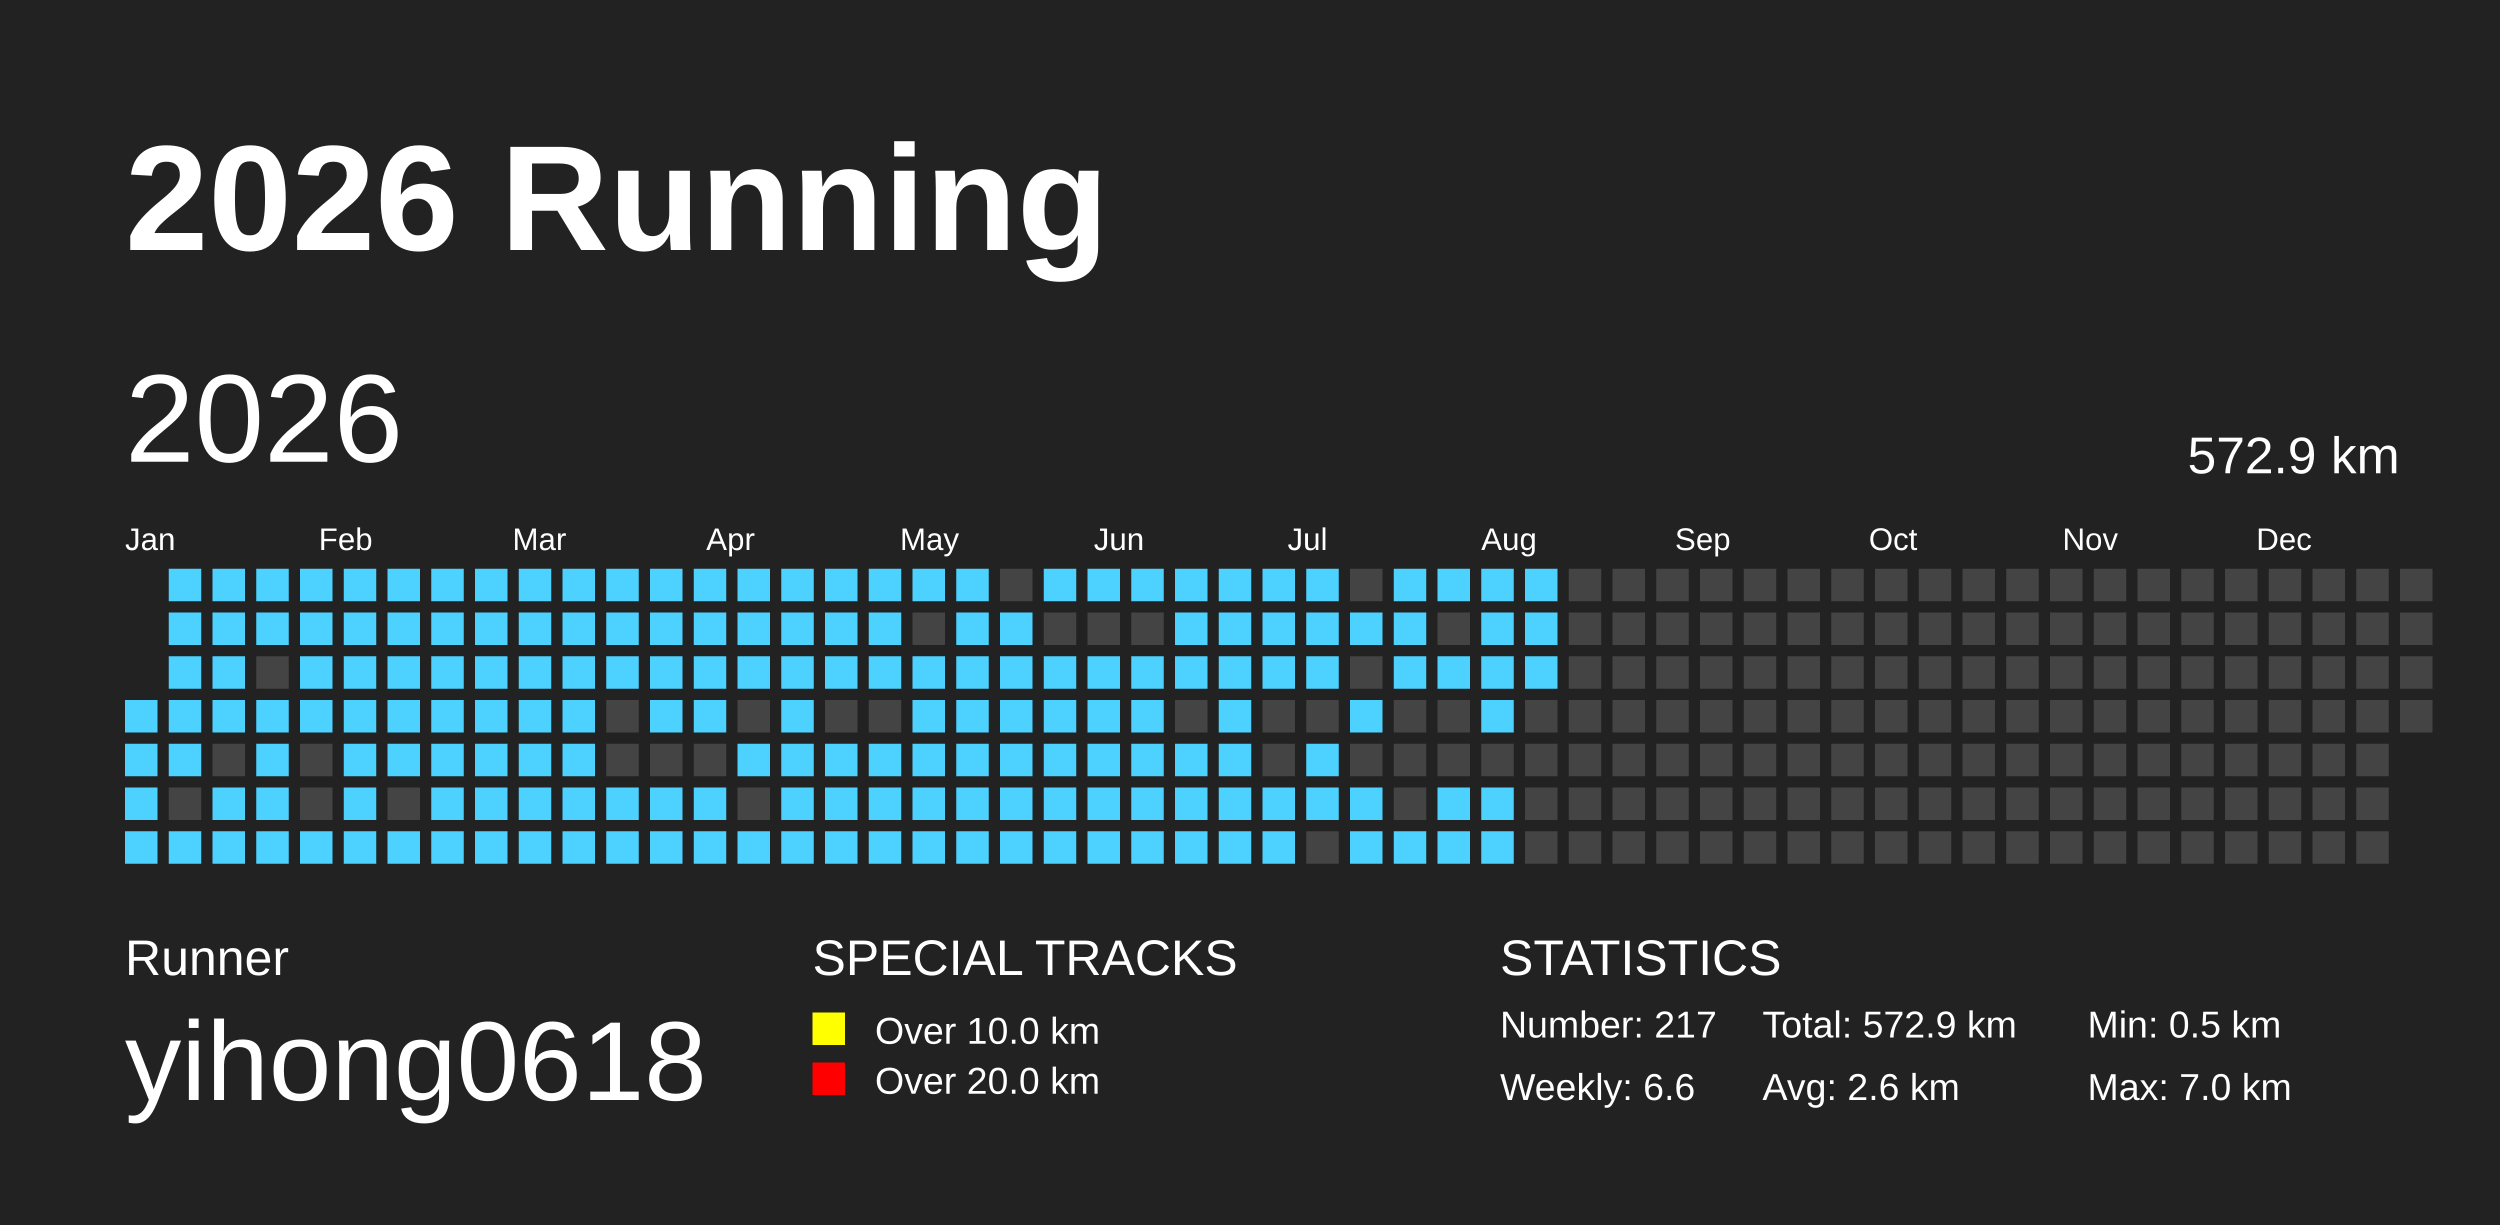
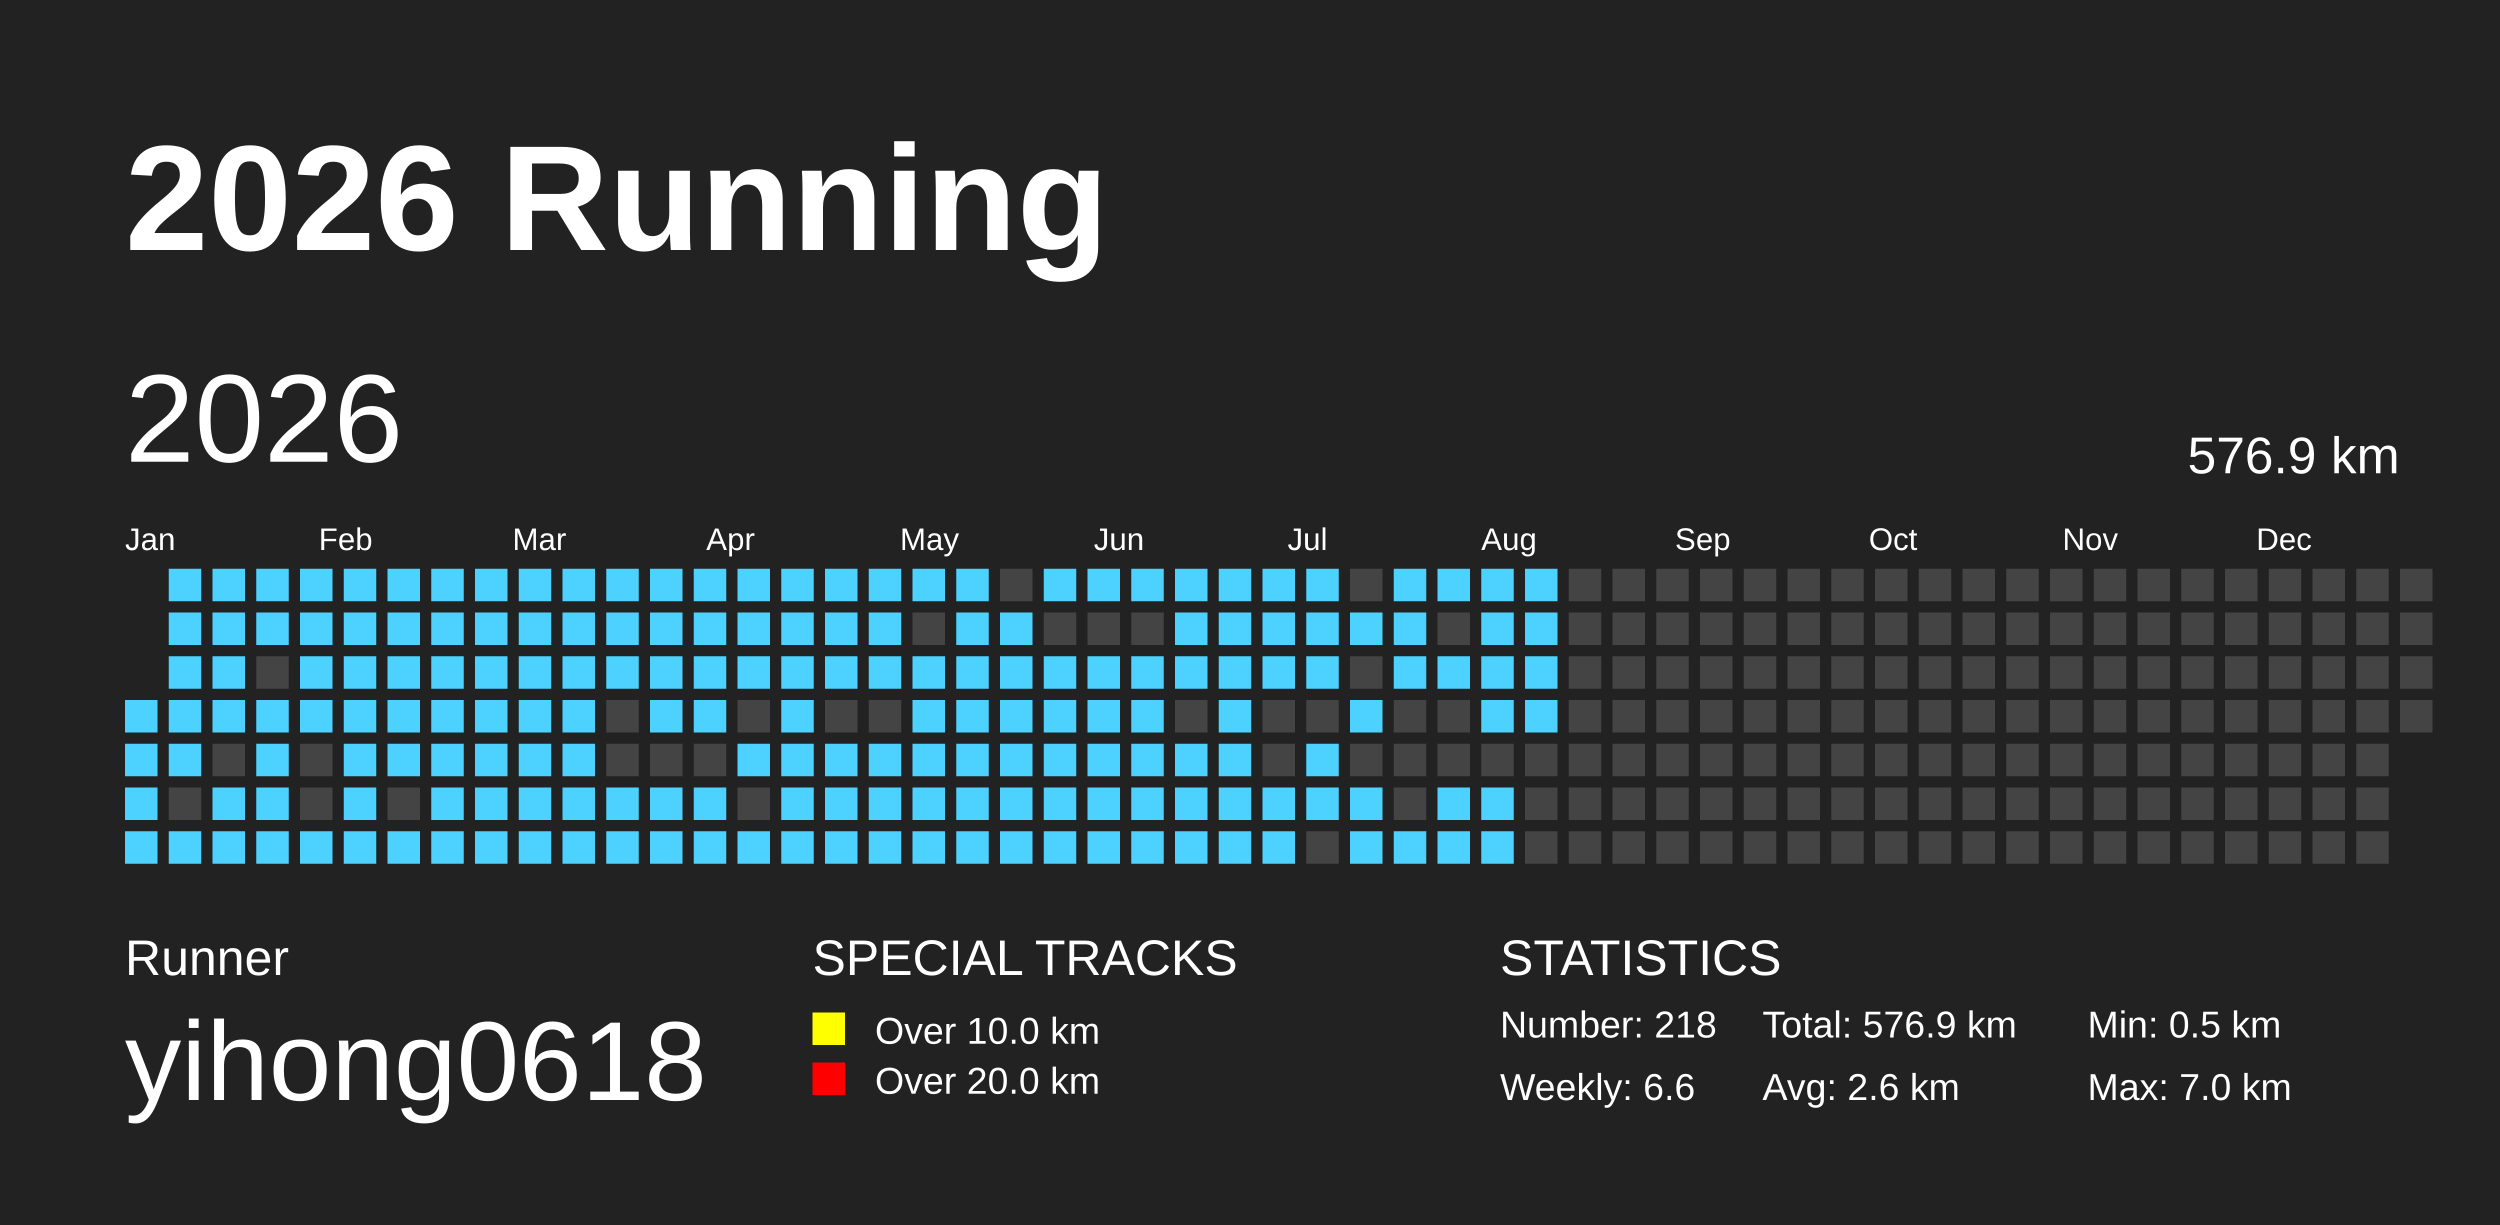
<svg xmlns="http://www.w3.org/2000/svg" baseProfile="full" height="98mm" version="1.1" viewBox="0,0,200,98" width="200mm">
  <defs />
  <rect fill="#222222" height="98" width="200" x="0" y="0" />
  <text fill="#FFFFFF" style="font-size:12px; font-family:Arial; font-weight:bold;" x="10" y="20">2026 Running</text>
  <text fill="#FFFFFF" style="font-size:4px; font-family:Arial" x="10" y="78">Runner</text>
  <text fill="#FFFFFF" style="font-size:9px; font-family:Arial" x="10" y="88">yihong0618</text>
  <text fill="#FFFFFF" style="font-size:4px; font-family:Arial" x="65" y="78">SPECIAL TRACKS</text>
  <rect fill="yellow" height="2.6" width="2.6" x="65" y="81" />
  <text fill="#FFFFFF" style="font-size:3px; font-family:Arial" x="70" y="83.5">Over 10.0 km</text>
  <rect fill="red" height="2.6" width="2.6" x="65" y="85" />
  <text fill="#FFFFFF" style="font-size:3px; font-family:Arial" x="70" y="87.5">Over 20.0 km</text>
  <text fill="#FFFFFF" style="font-size:4px; font-family:Arial" x="120" y="78">STATISTICS</text>
-   <text fill="#FFFFFF" style="font-size:3px; font-family:Arial" x="120" y="83">Number: 217</text>
+   <text fill="#FFFFFF" style="font-size:3px; font-family:Arial" x="120" y="83">Number: 218</text>
  <text fill="#FFFFFF" style="font-size:3px; font-family:Arial" x="120" y="88">Weekly: 6.6</text>
-   <text fill="#FFFFFF" style="font-size:3px; font-family:Arial" x="141" y="83">Total: 572.9 km</text>
+   <text fill="#FFFFFF" style="font-size:3px; font-family:Arial" x="141" y="83">Total: 576.9 km</text>
  <text fill="#FFFFFF" style="font-size:3px; font-family:Arial" x="141" y="88">Avg: 2.6 km</text>
  <text fill="#FFFFFF" style="font-size:3px; font-family:Arial" x="167" y="83">Min: 0.5 km</text>
  <text fill="#FFFFFF" style="font-size:3px; font-family:Arial" x="167" y="88">Max: 7.0 km</text>
  <text dominant-baseline="hanging" fill="#FFFFFF" style="font-size:10.0px; font-family:Arial;" x="10" y="30">2026</text>
-   <text dominant-baseline="hanging" fill="#FFFFFF" style="font-size:4.125px; font-family:Arial;" x="175" y="35">572.9 km</text>
+   <text dominant-baseline="hanging" fill="#FFFFFF" style="font-size:4.125px; font-family:Arial;" x="175" y="35">576.9 km</text>
  <text fill="#FFFFFF" style="font-size:2.5px; font-family:Arial" x="10.0" y="44">Jan</text>
  <text fill="#FFFFFF" style="font-size:2.5px; font-family:Arial" x="25.5" y="44">Feb</text>
  <text fill="#FFFFFF" style="font-size:2.5px; font-family:Arial" x="41.0" y="44">Mar</text>
  <text fill="#FFFFFF" style="font-size:2.5px; font-family:Arial" x="56.5" y="44">Apr</text>
  <text fill="#FFFFFF" style="font-size:2.5px; font-family:Arial" x="72.0" y="44">May</text>
  <text fill="#FFFFFF" style="font-size:2.5px; font-family:Arial" x="87.5" y="44">Jun</text>
  <text fill="#FFFFFF" style="font-size:2.5px; font-family:Arial" x="103.0" y="44">Jul</text>
  <text fill="#FFFFFF" style="font-size:2.5px; font-family:Arial" x="118.5" y="44">Aug</text>
  <text fill="#FFFFFF" style="font-size:2.5px; font-family:Arial" x="134.0" y="44">Sep</text>
  <text fill="#FFFFFF" style="font-size:2.5px; font-family:Arial" x="149.5" y="44">Oct</text>
  <text fill="#FFFFFF" style="font-size:2.5px; font-family:Arial" x="165.0" y="44">Nov</text>
  <text fill="#FFFFFF" style="font-size:2.5px; font-family:Arial" x="180.5" y="44">Dec</text>
  <rect fill="#4DD2FF" height="2.6" width="2.6" x="10.0" y="56.0" />
  <rect fill="#4DD2FF" height="2.6" width="2.6" x="10.0" y="59.5" />
  <rect fill="#4DD2FF" height="2.6" width="2.6" x="10.0" y="63.0" />
  <rect fill="#4DD2FF" height="2.6" width="2.6" x="10.0" y="66.5" />
  <rect fill="#4DD2FF" height="2.6" width="2.6" x="13.5" y="45.5" />
  <rect fill="#4DD2FF" height="2.6" width="2.6" x="13.5" y="49.0" />
  <rect fill="#4DD2FF" height="2.6" width="2.6" x="13.5" y="52.5" />
  <rect fill="#4DD2FF" height="2.6" width="2.6" x="13.5" y="56.0" />
  <rect fill="#4DD2FF" height="2.6" width="2.6" x="13.5" y="59.5" />
  <rect fill="#444444" height="2.6" width="2.6" x="13.5" y="63.0" />
  <rect fill="#4DD2FF" height="2.6" width="2.6" x="13.5" y="66.5" />
  <rect fill="#4DD2FF" height="2.6" width="2.6" x="17.0" y="45.5" />
  <rect fill="#4DD2FF" height="2.6" width="2.6" x="17.0" y="49.0" />
  <rect fill="#4DD2FF" height="2.6" width="2.6" x="17.0" y="52.5" />
  <rect fill="#4DD2FF" height="2.6" width="2.6" x="17.0" y="56.0" />
  <rect fill="#444444" height="2.6" width="2.6" x="17.0" y="59.5" />
  <rect fill="#4DD2FF" height="2.6" width="2.6" x="17.0" y="63.0" />
  <rect fill="#4DD2FF" height="2.6" width="2.6" x="17.0" y="66.5" />
  <rect fill="#4DD2FF" height="2.6" width="2.6" x="20.5" y="45.5" />
  <rect fill="#4DD2FF" height="2.6" width="2.6" x="20.5" y="49.0" />
  <rect fill="#444444" height="2.6" width="2.6" x="20.5" y="52.5" />
  <rect fill="#4DD2FF" height="2.6" width="2.6" x="20.5" y="56.0" />
  <rect fill="#4DD2FF" height="2.6" width="2.6" x="20.5" y="59.5" />
  <rect fill="#4DD2FF" height="2.6" width="2.6" x="20.5" y="63.0" />
  <rect fill="#4DD2FF" height="2.6" width="2.6" x="20.5" y="66.5" />
  <rect fill="#4DD2FF" height="2.6" width="2.6" x="24.0" y="45.5" />
  <rect fill="#4DD2FF" height="2.6" width="2.6" x="24.0" y="49.0" />
  <rect fill="#4DD2FF" height="2.6" width="2.6" x="24.0" y="52.5" />
  <rect fill="#4DD2FF" height="2.6" width="2.6" x="24.0" y="56.0" />
  <rect fill="#444444" height="2.6" width="2.6" x="24.0" y="59.5" />
  <rect fill="#444444" height="2.6" width="2.6" x="24.0" y="63.0" />
  <rect fill="#4DD2FF" height="2.6" width="2.6" x="24.0" y="66.5" />
  <rect fill="#4DD2FF" height="2.6" width="2.6" x="27.5" y="45.5" />
  <rect fill="#4DD2FF" height="2.6" width="2.6" x="27.5" y="49.0" />
  <rect fill="#4DD2FF" height="2.6" width="2.6" x="27.5" y="52.5" />
  <rect fill="#4DD2FF" height="2.6" width="2.6" x="27.5" y="56.0" />
  <rect fill="#4DD2FF" height="2.6" width="2.6" x="27.5" y="59.5" />
  <rect fill="#4DD2FF" height="2.6" width="2.6" x="27.5" y="63.0" />
  <rect fill="#4DD2FF" height="2.6" width="2.6" x="27.5" y="66.5" />
  <rect fill="#4DD2FF" height="2.6" width="2.6" x="31.0" y="45.5" />
  <rect fill="#4DD2FF" height="2.6" width="2.6" x="31.0" y="49.0" />
  <rect fill="#4DD2FF" height="2.6" width="2.6" x="31.0" y="52.5" />
  <rect fill="#4DD2FF" height="2.6" width="2.6" x="31.0" y="56.0" />
  <rect fill="#4DD2FF" height="2.6" width="2.6" x="31.0" y="59.5" />
  <rect fill="#444444" height="2.6" width="2.6" x="31.0" y="63.0" />
  <rect fill="#4DD2FF" height="2.6" width="2.6" x="31.0" y="66.5" />
  <rect fill="#4DD2FF" height="2.6" width="2.6" x="34.5" y="45.5" />
  <rect fill="#4DD2FF" height="2.6" width="2.6" x="34.5" y="49.0" />
  <rect fill="#4DD2FF" height="2.6" width="2.6" x="34.5" y="52.5" />
  <rect fill="#4DD2FF" height="2.6" width="2.6" x="34.5" y="56.0" />
  <rect fill="#4DD2FF" height="2.6" width="2.6" x="34.5" y="59.5" />
  <rect fill="#4DD2FF" height="2.6" width="2.6" x="34.5" y="63.0" />
  <rect fill="#4DD2FF" height="2.6" width="2.6" x="34.5" y="66.5" />
  <rect fill="#4DD2FF" height="2.6" width="2.6" x="38.0" y="45.5" />
  <rect fill="#4DD2FF" height="2.6" width="2.6" x="38.0" y="49.0" />
  <rect fill="#4DD2FF" height="2.6" width="2.6" x="38.0" y="52.5" />
  <rect fill="#4DD2FF" height="2.6" width="2.6" x="38.0" y="56.0" />
  <rect fill="#4DD2FF" height="2.6" width="2.6" x="38.0" y="59.5" />
  <rect fill="#4DD2FF" height="2.6" width="2.6" x="38.0" y="63.0" />
  <rect fill="#4DD2FF" height="2.6" width="2.6" x="38.0" y="66.5" />
  <rect fill="#4DD2FF" height="2.6" width="2.6" x="41.5" y="45.5" />
  <rect fill="#4DD2FF" height="2.6" width="2.6" x="41.5" y="49.0" />
  <rect fill="#4DD2FF" height="2.6" width="2.6" x="41.5" y="52.5" />
  <rect fill="#4DD2FF" height="2.6" width="2.6" x="41.5" y="56.0" />
  <rect fill="#4DD2FF" height="2.6" width="2.6" x="41.5" y="59.5" />
  <rect fill="#4DD2FF" height="2.6" width="2.6" x="41.5" y="63.0" />
  <rect fill="#4DD2FF" height="2.6" width="2.6" x="41.5" y="66.5" />
  <rect fill="#4DD2FF" height="2.6" width="2.6" x="45.0" y="45.5" />
  <rect fill="#4DD2FF" height="2.6" width="2.6" x="45.0" y="49.0" />
  <rect fill="#4DD2FF" height="2.6" width="2.6" x="45.0" y="52.5" />
  <rect fill="#4DD2FF" height="2.6" width="2.6" x="45.0" y="56.0" />
  <rect fill="#4DD2FF" height="2.6" width="2.6" x="45.0" y="59.5" />
  <rect fill="#4DD2FF" height="2.6" width="2.6" x="45.0" y="63.0" />
  <rect fill="#4DD2FF" height="2.6" width="2.6" x="45.0" y="66.5" />
  <rect fill="#4DD2FF" height="2.6" width="2.6" x="48.5" y="45.5" />
  <rect fill="#4DD2FF" height="2.6" width="2.6" x="48.5" y="49.0" />
  <rect fill="#4DD2FF" height="2.6" width="2.6" x="48.5" y="52.5" />
  <rect fill="#444444" height="2.6" width="2.6" x="48.5" y="56.0" />
  <rect fill="#444444" height="2.6" width="2.6" x="48.5" y="59.5" />
  <rect fill="#4DD2FF" height="2.6" width="2.6" x="48.5" y="63.0" />
  <rect fill="#4DD2FF" height="2.6" width="2.6" x="48.5" y="66.5" />
  <rect fill="#4DD2FF" height="2.6" width="2.6" x="52.0" y="45.5" />
  <rect fill="#4DD2FF" height="2.6" width="2.6" x="52.0" y="49.0" />
  <rect fill="#4DD2FF" height="2.6" width="2.6" x="52.0" y="52.5" />
  <rect fill="#4DD2FF" height="2.6" width="2.6" x="52.0" y="56.0" />
  <rect fill="#444444" height="2.6" width="2.6" x="52.0" y="59.5" />
  <rect fill="#4DD2FF" height="2.6" width="2.6" x="52.0" y="63.0" />
  <rect fill="#4DD2FF" height="2.6" width="2.6" x="52.0" y="66.5" />
  <rect fill="#4DD2FF" height="2.6" width="2.6" x="55.5" y="45.5" />
  <rect fill="#4DD2FF" height="2.6" width="2.6" x="55.5" y="49.0" />
  <rect fill="#4DD2FF" height="2.6" width="2.6" x="55.5" y="52.5" />
  <rect fill="#4DD2FF" height="2.6" width="2.6" x="55.5" y="56.0" />
  <rect fill="#444444" height="2.6" width="2.6" x="55.5" y="59.5" />
  <rect fill="#4DD2FF" height="2.6" width="2.6" x="55.5" y="63.0" />
  <rect fill="#4DD2FF" height="2.6" width="2.6" x="55.5" y="66.5" />
  <rect fill="#4DD2FF" height="2.6" width="2.6" x="59.0" y="45.5" />
  <rect fill="#4DD2FF" height="2.6" width="2.6" x="59.0" y="49.0" />
  <rect fill="#4DD2FF" height="2.6" width="2.6" x="59.0" y="52.5" />
  <rect fill="#444444" height="2.6" width="2.6" x="59.0" y="56.0" />
  <rect fill="#4DD2FF" height="2.6" width="2.6" x="59.0" y="59.5" />
  <rect fill="#444444" height="2.6" width="2.6" x="59.0" y="63.0" />
  <rect fill="#4DD2FF" height="2.6" width="2.6" x="59.0" y="66.5" />
  <rect fill="#4DD2FF" height="2.6" width="2.6" x="62.5" y="45.5" />
  <rect fill="#4DD2FF" height="2.6" width="2.6" x="62.5" y="49.0" />
  <rect fill="#4DD2FF" height="2.6" width="2.6" x="62.5" y="52.5" />
  <rect fill="#4DD2FF" height="2.6" width="2.6" x="62.5" y="56.0" />
  <rect fill="#4DD2FF" height="2.6" width="2.6" x="62.5" y="59.5" />
  <rect fill="#4DD2FF" height="2.6" width="2.6" x="62.5" y="63.0" />
  <rect fill="#4DD2FF" height="2.6" width="2.6" x="62.5" y="66.5" />
  <rect fill="#4DD2FF" height="2.6" width="2.6" x="66.0" y="45.5" />
  <rect fill="#4DD2FF" height="2.6" width="2.6" x="66.0" y="49.0" />
  <rect fill="#4DD2FF" height="2.6" width="2.6" x="66.0" y="52.5" />
  <rect fill="#444444" height="2.6" width="2.6" x="66.0" y="56.0" />
  <rect fill="#4DD2FF" height="2.6" width="2.6" x="66.0" y="59.5" />
  <rect fill="#4DD2FF" height="2.6" width="2.6" x="66.0" y="63.0" />
  <rect fill="#4DD2FF" height="2.6" width="2.6" x="66.0" y="66.5" />
  <rect fill="#4DD2FF" height="2.6" width="2.6" x="69.5" y="45.5" />
  <rect fill="#4DD2FF" height="2.6" width="2.6" x="69.5" y="49.0" />
  <rect fill="#4DD2FF" height="2.6" width="2.6" x="69.5" y="52.5" />
  <rect fill="#444444" height="2.6" width="2.6" x="69.5" y="56.0" />
  <rect fill="#4DD2FF" height="2.6" width="2.6" x="69.5" y="59.5" />
  <rect fill="#4DD2FF" height="2.6" width="2.6" x="69.5" y="63.0" />
  <rect fill="#4DD2FF" height="2.6" width="2.6" x="69.5" y="66.5" />
  <rect fill="#4DD2FF" height="2.6" width="2.6" x="73.0" y="45.5" />
  <rect fill="#444444" height="2.6" width="2.6" x="73.0" y="49.0" />
  <rect fill="#4DD2FF" height="2.6" width="2.6" x="73.0" y="52.5" />
  <rect fill="#4DD2FF" height="2.6" width="2.6" x="73.0" y="56.0" />
  <rect fill="#4DD2FF" height="2.6" width="2.6" x="73.0" y="59.5" />
  <rect fill="#4DD2FF" height="2.6" width="2.6" x="73.0" y="63.0" />
  <rect fill="#4DD2FF" height="2.6" width="2.6" x="73.0" y="66.5" />
  <rect fill="#4DD2FF" height="2.6" width="2.6" x="76.5" y="45.5" />
  <rect fill="#4DD2FF" height="2.6" width="2.6" x="76.5" y="49.0" />
  <rect fill="#4DD2FF" height="2.6" width="2.6" x="76.5" y="52.5" />
  <rect fill="#4DD2FF" height="2.6" width="2.6" x="76.5" y="56.0" />
  <rect fill="#4DD2FF" height="2.6" width="2.6" x="76.5" y="59.5" />
  <rect fill="#4DD2FF" height="2.6" width="2.6" x="76.5" y="63.0" />
  <rect fill="#4DD2FF" height="2.6" width="2.6" x="76.5" y="66.5" />
  <rect fill="#444444" height="2.6" width="2.6" x="80.0" y="45.5" />
  <rect fill="#4DD2FF" height="2.6" width="2.6" x="80.0" y="49.0" />
  <rect fill="#4DD2FF" height="2.6" width="2.6" x="80.0" y="52.5" />
  <rect fill="#4DD2FF" height="2.6" width="2.6" x="80.0" y="56.0" />
  <rect fill="#4DD2FF" height="2.6" width="2.6" x="80.0" y="59.5" />
  <rect fill="#4DD2FF" height="2.6" width="2.6" x="80.0" y="63.0" />
  <rect fill="#4DD2FF" height="2.6" width="2.6" x="80.0" y="66.5" />
  <rect fill="#4DD2FF" height="2.6" width="2.6" x="83.5" y="45.5" />
  <rect fill="#444444" height="2.6" width="2.6" x="83.5" y="49.0" />
  <rect fill="#4DD2FF" height="2.6" width="2.6" x="83.5" y="52.5" />
  <rect fill="#4DD2FF" height="2.6" width="2.6" x="83.5" y="56.0" />
  <rect fill="#4DD2FF" height="2.6" width="2.6" x="83.5" y="59.5" />
  <rect fill="#4DD2FF" height="2.6" width="2.6" x="83.5" y="63.0" />
  <rect fill="#4DD2FF" height="2.6" width="2.6" x="83.5" y="66.5" />
  <rect fill="#4DD2FF" height="2.6" width="2.6" x="87.0" y="45.5" />
  <rect fill="#444444" height="2.6" width="2.6" x="87.0" y="49.0" />
  <rect fill="#4DD2FF" height="2.6" width="2.6" x="87.0" y="52.5" />
  <rect fill="#4DD2FF" height="2.6" width="2.6" x="87.0" y="56.0" />
  <rect fill="#4DD2FF" height="2.6" width="2.6" x="87.0" y="59.5" />
  <rect fill="#4DD2FF" height="2.6" width="2.6" x="87.0" y="63.0" />
  <rect fill="#4DD2FF" height="2.6" width="2.6" x="87.0" y="66.5" />
  <rect fill="#4DD2FF" height="2.6" width="2.6" x="90.5" y="45.5" />
  <rect fill="#444444" height="2.6" width="2.6" x="90.5" y="49.0" />
  <rect fill="#4DD2FF" height="2.6" width="2.6" x="90.5" y="52.5" />
  <rect fill="#4DD2FF" height="2.6" width="2.6" x="90.5" y="56.0" />
  <rect fill="#4DD2FF" height="2.6" width="2.6" x="90.5" y="59.5" />
  <rect fill="#4DD2FF" height="2.6" width="2.6" x="90.5" y="63.0" />
  <rect fill="#4DD2FF" height="2.6" width="2.6" x="90.5" y="66.5" />
  <rect fill="#4DD2FF" height="2.6" width="2.6" x="94.0" y="45.5" />
  <rect fill="#4DD2FF" height="2.6" width="2.6" x="94.0" y="49.0" />
  <rect fill="#4DD2FF" height="2.6" width="2.6" x="94.0" y="52.5" />
  <rect fill="#444444" height="2.6" width="2.6" x="94.0" y="56.0" />
  <rect fill="#4DD2FF" height="2.6" width="2.6" x="94.0" y="59.5" />
  <rect fill="#4DD2FF" height="2.6" width="2.6" x="94.0" y="63.0" />
  <rect fill="#4DD2FF" height="2.6" width="2.6" x="94.0" y="66.5" />
  <rect fill="#4DD2FF" height="2.6" width="2.6" x="97.5" y="45.5" />
  <rect fill="#4DD2FF" height="2.6" width="2.6" x="97.5" y="49.0" />
  <rect fill="#4DD2FF" height="2.6" width="2.6" x="97.5" y="52.5" />
  <rect fill="#4DD2FF" height="2.6" width="2.6" x="97.5" y="56.0" />
  <rect fill="#4DD2FF" height="2.6" width="2.6" x="97.5" y="59.5" />
  <rect fill="#4DD2FF" height="2.6" width="2.6" x="97.5" y="63.0" />
  <rect fill="#4DD2FF" height="2.6" width="2.6" x="97.5" y="66.5" />
  <rect fill="#4DD2FF" height="2.6" width="2.6" x="101.0" y="45.5" />
  <rect fill="#4DD2FF" height="2.6" width="2.6" x="101.0" y="49.0" />
  <rect fill="#4DD2FF" height="2.6" width="2.6" x="101.0" y="52.5" />
  <rect fill="#444444" height="2.6" width="2.6" x="101.0" y="56.0" />
  <rect fill="#444444" height="2.6" width="2.6" x="101.0" y="59.5" />
  <rect fill="#4DD2FF" height="2.6" width="2.6" x="101.0" y="63.0" />
  <rect fill="#4DD2FF" height="2.6" width="2.6" x="101.0" y="66.5" />
  <rect fill="#4DD2FF" height="2.6" width="2.6" x="104.5" y="45.5" />
  <rect fill="#4DD2FF" height="2.6" width="2.6" x="104.5" y="49.0" />
  <rect fill="#4DD2FF" height="2.6" width="2.6" x="104.5" y="52.5" />
  <rect fill="#444444" height="2.6" width="2.6" x="104.5" y="56.0" />
  <rect fill="#4DD2FF" height="2.6" width="2.6" x="104.5" y="59.5" />
  <rect fill="#4DD2FF" height="2.6" width="2.6" x="104.5" y="63.0" />
  <rect fill="#444444" height="2.6" width="2.6" x="104.5" y="66.5" />
  <rect fill="#444444" height="2.6" width="2.6" x="108.0" y="45.5" />
  <rect fill="#4DD2FF" height="2.6" width="2.6" x="108.0" y="49.0" />
  <rect fill="#444444" height="2.6" width="2.6" x="108.0" y="52.5" />
  <rect fill="#4DD2FF" height="2.6" width="2.6" x="108.0" y="56.0" />
  <rect fill="#444444" height="2.6" width="2.6" x="108.0" y="59.5" />
  <rect fill="#4DD2FF" height="2.6" width="2.6" x="108.0" y="63.0" />
  <rect fill="#4DD2FF" height="2.6" width="2.6" x="108.0" y="66.5" />
  <rect fill="#4DD2FF" height="2.6" width="2.6" x="111.5" y="45.5" />
  <rect fill="#4DD2FF" height="2.6" width="2.6" x="111.5" y="49.0" />
  <rect fill="#4DD2FF" height="2.6" width="2.6" x="111.5" y="52.5" />
  <rect fill="#444444" height="2.6" width="2.6" x="111.5" y="56.0" />
  <rect fill="#444444" height="2.6" width="2.6" x="111.5" y="59.5" />
  <rect fill="#444444" height="2.6" width="2.6" x="111.5" y="63.0" />
  <rect fill="#4DD2FF" height="2.6" width="2.6" x="111.5" y="66.5" />
  <rect fill="#4DD2FF" height="2.6" width="2.6" x="115.0" y="45.5" />
  <rect fill="#444444" height="2.6" width="2.6" x="115.0" y="49.0" />
  <rect fill="#4DD2FF" height="2.6" width="2.6" x="115.0" y="52.5" />
  <rect fill="#444444" height="2.6" width="2.6" x="115.0" y="56.0" />
  <rect fill="#444444" height="2.6" width="2.6" x="115.0" y="59.5" />
  <rect fill="#4DD2FF" height="2.6" width="2.6" x="115.0" y="63.0" />
  <rect fill="#4DD2FF" height="2.6" width="2.6" x="115.0" y="66.5" />
  <rect fill="#4DD2FF" height="2.6" width="2.6" x="118.5" y="45.5" />
  <rect fill="#4DD2FF" height="2.6" width="2.6" x="118.5" y="49.0" />
  <rect fill="#4DD2FF" height="2.6" width="2.6" x="118.5" y="52.5" />
  <rect fill="#4DD2FF" height="2.6" width="2.6" x="118.5" y="56.0" />
  <rect fill="#444444" height="2.6" width="2.6" x="118.5" y="59.5" />
  <rect fill="#4DD2FF" height="2.6" width="2.6" x="118.5" y="63.0" />
  <rect fill="#4DD2FF" height="2.6" width="2.6" x="118.5" y="66.5" />
  <rect fill="#4DD2FF" height="2.6" width="2.6" x="122.0" y="45.5" />
  <rect fill="#4DD2FF" height="2.6" width="2.6" x="122.0" y="49.0" />
  <rect fill="#4DD2FF" height="2.6" width="2.6" x="122.0" y="52.5" />
-   <rect fill="#444444" height="2.6" width="2.6" x="122.0" y="56.0" />
+   <rect fill="#4DD2FF" height="2.6" width="2.6" x="122.0" y="56.0" />
  <rect fill="#444444" height="2.6" width="2.6" x="122.0" y="59.5" />
  <rect fill="#444444" height="2.6" width="2.6" x="122.0" y="63.0" />
  <rect fill="#444444" height="2.6" width="2.6" x="122.0" y="66.5" />
  <rect fill="#444444" height="2.6" width="2.6" x="125.5" y="45.5" />
  <rect fill="#444444" height="2.6" width="2.6" x="125.5" y="49.0" />
  <rect fill="#444444" height="2.6" width="2.6" x="125.5" y="52.5" />
  <rect fill="#444444" height="2.6" width="2.6" x="125.5" y="56.0" />
  <rect fill="#444444" height="2.6" width="2.6" x="125.5" y="59.5" />
  <rect fill="#444444" height="2.6" width="2.6" x="125.5" y="63.0" />
  <rect fill="#444444" height="2.6" width="2.6" x="125.5" y="66.5" />
  <rect fill="#444444" height="2.6" width="2.6" x="129.0" y="45.5" />
  <rect fill="#444444" height="2.6" width="2.6" x="129.0" y="49.0" />
  <rect fill="#444444" height="2.6" width="2.6" x="129.0" y="52.5" />
  <rect fill="#444444" height="2.6" width="2.6" x="129.0" y="56.0" />
  <rect fill="#444444" height="2.6" width="2.6" x="129.0" y="59.5" />
  <rect fill="#444444" height="2.6" width="2.6" x="129.0" y="63.0" />
  <rect fill="#444444" height="2.6" width="2.6" x="129.0" y="66.5" />
  <rect fill="#444444" height="2.6" width="2.6" x="132.5" y="45.5" />
  <rect fill="#444444" height="2.6" width="2.6" x="132.5" y="49.0" />
  <rect fill="#444444" height="2.6" width="2.6" x="132.5" y="52.5" />
  <rect fill="#444444" height="2.6" width="2.6" x="132.5" y="56.0" />
  <rect fill="#444444" height="2.6" width="2.6" x="132.5" y="59.5" />
  <rect fill="#444444" height="2.6" width="2.6" x="132.5" y="63.0" />
  <rect fill="#444444" height="2.6" width="2.6" x="132.5" y="66.5" />
  <rect fill="#444444" height="2.6" width="2.6" x="136.0" y="45.5" />
  <rect fill="#444444" height="2.6" width="2.6" x="136.0" y="49.0" />
  <rect fill="#444444" height="2.6" width="2.6" x="136.0" y="52.5" />
  <rect fill="#444444" height="2.6" width="2.6" x="136.0" y="56.0" />
  <rect fill="#444444" height="2.6" width="2.6" x="136.0" y="59.5" />
  <rect fill="#444444" height="2.6" width="2.6" x="136.0" y="63.0" />
  <rect fill="#444444" height="2.6" width="2.6" x="136.0" y="66.5" />
  <rect fill="#444444" height="2.6" width="2.6" x="139.5" y="45.5" />
  <rect fill="#444444" height="2.6" width="2.6" x="139.5" y="49.0" />
  <rect fill="#444444" height="2.6" width="2.6" x="139.5" y="52.5" />
  <rect fill="#444444" height="2.6" width="2.6" x="139.5" y="56.0" />
  <rect fill="#444444" height="2.6" width="2.6" x="139.5" y="59.5" />
  <rect fill="#444444" height="2.6" width="2.6" x="139.5" y="63.0" />
  <rect fill="#444444" height="2.6" width="2.6" x="139.5" y="66.5" />
  <rect fill="#444444" height="2.6" width="2.6" x="143.0" y="45.5" />
  <rect fill="#444444" height="2.6" width="2.6" x="143.0" y="49.0" />
  <rect fill="#444444" height="2.6" width="2.6" x="143.0" y="52.5" />
  <rect fill="#444444" height="2.6" width="2.6" x="143.0" y="56.0" />
  <rect fill="#444444" height="2.6" width="2.6" x="143.0" y="59.5" />
  <rect fill="#444444" height="2.6" width="2.6" x="143.0" y="63.0" />
  <rect fill="#444444" height="2.6" width="2.6" x="143.0" y="66.5" />
  <rect fill="#444444" height="2.6" width="2.6" x="146.5" y="45.5" />
  <rect fill="#444444" height="2.6" width="2.6" x="146.5" y="49.0" />
  <rect fill="#444444" height="2.6" width="2.6" x="146.5" y="52.5" />
  <rect fill="#444444" height="2.6" width="2.6" x="146.5" y="56.0" />
  <rect fill="#444444" height="2.6" width="2.6" x="146.5" y="59.5" />
  <rect fill="#444444" height="2.6" width="2.6" x="146.5" y="63.0" />
  <rect fill="#444444" height="2.6" width="2.6" x="146.5" y="66.5" />
  <rect fill="#444444" height="2.6" width="2.6" x="150.0" y="45.5" />
  <rect fill="#444444" height="2.6" width="2.6" x="150.0" y="49.0" />
  <rect fill="#444444" height="2.6" width="2.6" x="150.0" y="52.5" />
  <rect fill="#444444" height="2.6" width="2.6" x="150.0" y="56.0" />
  <rect fill="#444444" height="2.6" width="2.6" x="150.0" y="59.5" />
  <rect fill="#444444" height="2.6" width="2.6" x="150.0" y="63.0" />
  <rect fill="#444444" height="2.6" width="2.6" x="150.0" y="66.5" />
  <rect fill="#444444" height="2.6" width="2.6" x="153.5" y="45.5" />
  <rect fill="#444444" height="2.6" width="2.6" x="153.5" y="49.0" />
  <rect fill="#444444" height="2.6" width="2.6" x="153.5" y="52.5" />
  <rect fill="#444444" height="2.6" width="2.6" x="153.5" y="56.0" />
  <rect fill="#444444" height="2.6" width="2.6" x="153.5" y="59.5" />
  <rect fill="#444444" height="2.6" width="2.6" x="153.5" y="63.0" />
  <rect fill="#444444" height="2.6" width="2.6" x="153.5" y="66.5" />
  <rect fill="#444444" height="2.6" width="2.6" x="157.0" y="45.5" />
  <rect fill="#444444" height="2.6" width="2.6" x="157.0" y="49.0" />
  <rect fill="#444444" height="2.6" width="2.6" x="157.0" y="52.5" />
  <rect fill="#444444" height="2.6" width="2.6" x="157.0" y="56.0" />
  <rect fill="#444444" height="2.6" width="2.6" x="157.0" y="59.5" />
  <rect fill="#444444" height="2.6" width="2.6" x="157.0" y="63.0" />
  <rect fill="#444444" height="2.6" width="2.6" x="157.0" y="66.5" />
  <rect fill="#444444" height="2.6" width="2.6" x="160.5" y="45.5" />
  <rect fill="#444444" height="2.6" width="2.6" x="160.5" y="49.0" />
  <rect fill="#444444" height="2.6" width="2.6" x="160.5" y="52.5" />
  <rect fill="#444444" height="2.6" width="2.6" x="160.5" y="56.0" />
  <rect fill="#444444" height="2.6" width="2.6" x="160.5" y="59.5" />
  <rect fill="#444444" height="2.6" width="2.6" x="160.5" y="63.0" />
  <rect fill="#444444" height="2.6" width="2.6" x="160.5" y="66.5" />
  <rect fill="#444444" height="2.6" width="2.6" x="164.0" y="45.5" />
  <rect fill="#444444" height="2.6" width="2.6" x="164.0" y="49.0" />
  <rect fill="#444444" height="2.6" width="2.6" x="164.0" y="52.5" />
  <rect fill="#444444" height="2.6" width="2.6" x="164.0" y="56.0" />
  <rect fill="#444444" height="2.6" width="2.6" x="164.0" y="59.5" />
  <rect fill="#444444" height="2.6" width="2.6" x="164.0" y="63.0" />
  <rect fill="#444444" height="2.6" width="2.6" x="164.0" y="66.5" />
  <rect fill="#444444" height="2.6" width="2.6" x="167.5" y="45.5" />
  <rect fill="#444444" height="2.6" width="2.6" x="167.5" y="49.0" />
  <rect fill="#444444" height="2.6" width="2.6" x="167.5" y="52.5" />
  <rect fill="#444444" height="2.6" width="2.6" x="167.5" y="56.0" />
  <rect fill="#444444" height="2.6" width="2.6" x="167.5" y="59.5" />
  <rect fill="#444444" height="2.6" width="2.6" x="167.5" y="63.0" />
  <rect fill="#444444" height="2.6" width="2.6" x="167.5" y="66.5" />
  <rect fill="#444444" height="2.6" width="2.6" x="171.0" y="45.5" />
  <rect fill="#444444" height="2.6" width="2.6" x="171.0" y="49.0" />
  <rect fill="#444444" height="2.6" width="2.6" x="171.0" y="52.5" />
  <rect fill="#444444" height="2.6" width="2.6" x="171.0" y="56.0" />
  <rect fill="#444444" height="2.6" width="2.6" x="171.0" y="59.5" />
  <rect fill="#444444" height="2.6" width="2.6" x="171.0" y="63.0" />
  <rect fill="#444444" height="2.6" width="2.6" x="171.0" y="66.5" />
  <rect fill="#444444" height="2.6" width="2.6" x="174.5" y="45.5" />
  <rect fill="#444444" height="2.6" width="2.6" x="174.5" y="49.0" />
  <rect fill="#444444" height="2.6" width="2.6" x="174.5" y="52.5" />
  <rect fill="#444444" height="2.6" width="2.6" x="174.5" y="56.0" />
  <rect fill="#444444" height="2.6" width="2.6" x="174.5" y="59.5" />
  <rect fill="#444444" height="2.6" width="2.6" x="174.5" y="63.0" />
  <rect fill="#444444" height="2.6" width="2.6" x="174.5" y="66.5" />
  <rect fill="#444444" height="2.6" width="2.6" x="178.0" y="45.5" />
  <rect fill="#444444" height="2.6" width="2.6" x="178.0" y="49.0" />
  <rect fill="#444444" height="2.6" width="2.6" x="178.0" y="52.5" />
  <rect fill="#444444" height="2.6" width="2.6" x="178.0" y="56.0" />
  <rect fill="#444444" height="2.6" width="2.6" x="178.0" y="59.5" />
  <rect fill="#444444" height="2.6" width="2.6" x="178.0" y="63.0" />
  <rect fill="#444444" height="2.6" width="2.6" x="178.0" y="66.5" />
  <rect fill="#444444" height="2.6" width="2.6" x="181.5" y="45.5" />
  <rect fill="#444444" height="2.6" width="2.6" x="181.5" y="49.0" />
  <rect fill="#444444" height="2.6" width="2.6" x="181.5" y="52.5" />
  <rect fill="#444444" height="2.6" width="2.6" x="181.5" y="56.0" />
  <rect fill="#444444" height="2.6" width="2.6" x="181.5" y="59.5" />
  <rect fill="#444444" height="2.6" width="2.6" x="181.5" y="63.0" />
  <rect fill="#444444" height="2.6" width="2.6" x="181.5" y="66.5" />
  <rect fill="#444444" height="2.6" width="2.6" x="185.0" y="45.5" />
  <rect fill="#444444" height="2.6" width="2.6" x="185.0" y="49.0" />
  <rect fill="#444444" height="2.6" width="2.6" x="185.0" y="52.5" />
  <rect fill="#444444" height="2.6" width="2.6" x="185.0" y="56.0" />
  <rect fill="#444444" height="2.6" width="2.6" x="185.0" y="59.5" />
  <rect fill="#444444" height="2.6" width="2.6" x="185.0" y="63.0" />
  <rect fill="#444444" height="2.6" width="2.6" x="185.0" y="66.5" />
  <rect fill="#444444" height="2.6" width="2.6" x="188.5" y="45.5" />
  <rect fill="#444444" height="2.6" width="2.6" x="188.5" y="49.0" />
  <rect fill="#444444" height="2.6" width="2.6" x="188.5" y="52.5" />
  <rect fill="#444444" height="2.6" width="2.6" x="188.5" y="56.0" />
  <rect fill="#444444" height="2.6" width="2.6" x="188.5" y="59.5" />
  <rect fill="#444444" height="2.6" width="2.6" x="188.5" y="63.0" />
  <rect fill="#444444" height="2.6" width="2.6" x="188.5" y="66.5" />
  <rect fill="#444444" height="2.6" width="2.6" x="192.0" y="45.5" />
  <rect fill="#444444" height="2.6" width="2.6" x="192.0" y="49.0" />
  <rect fill="#444444" height="2.6" width="2.6" x="192.0" y="52.5" />
  <rect fill="#444444" height="2.6" width="2.6" x="192.0" y="56.0" />
</svg>
